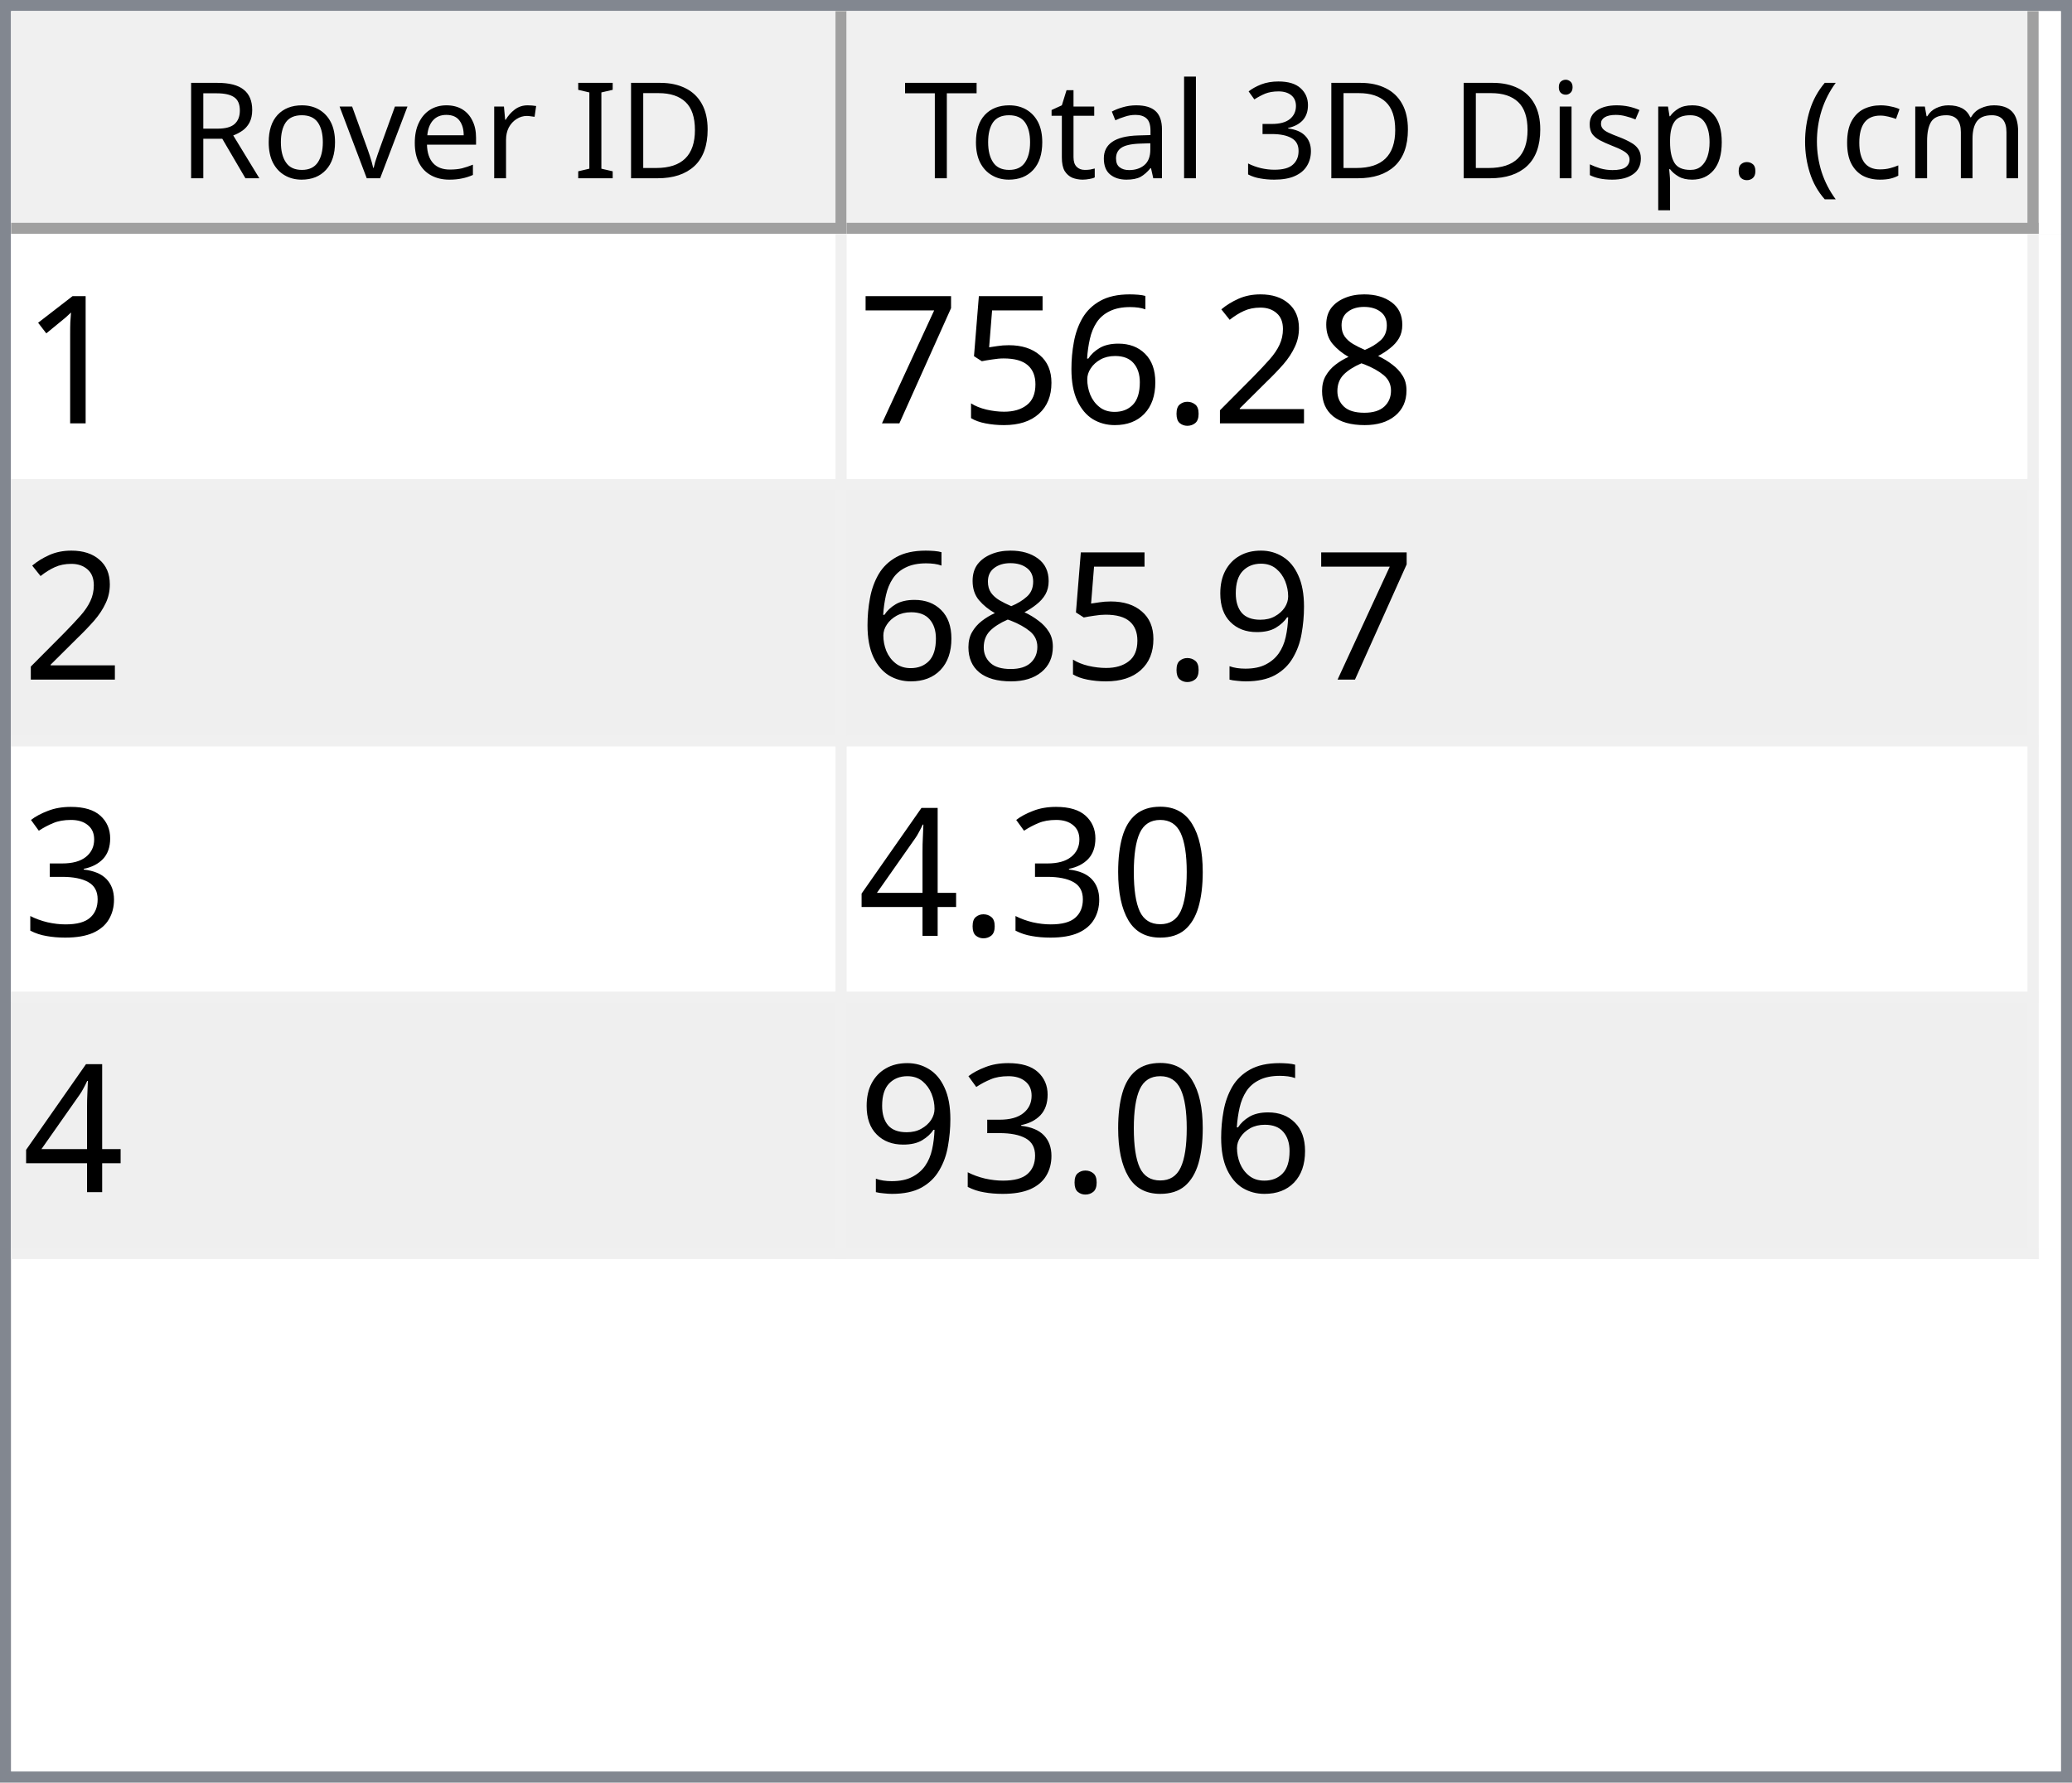
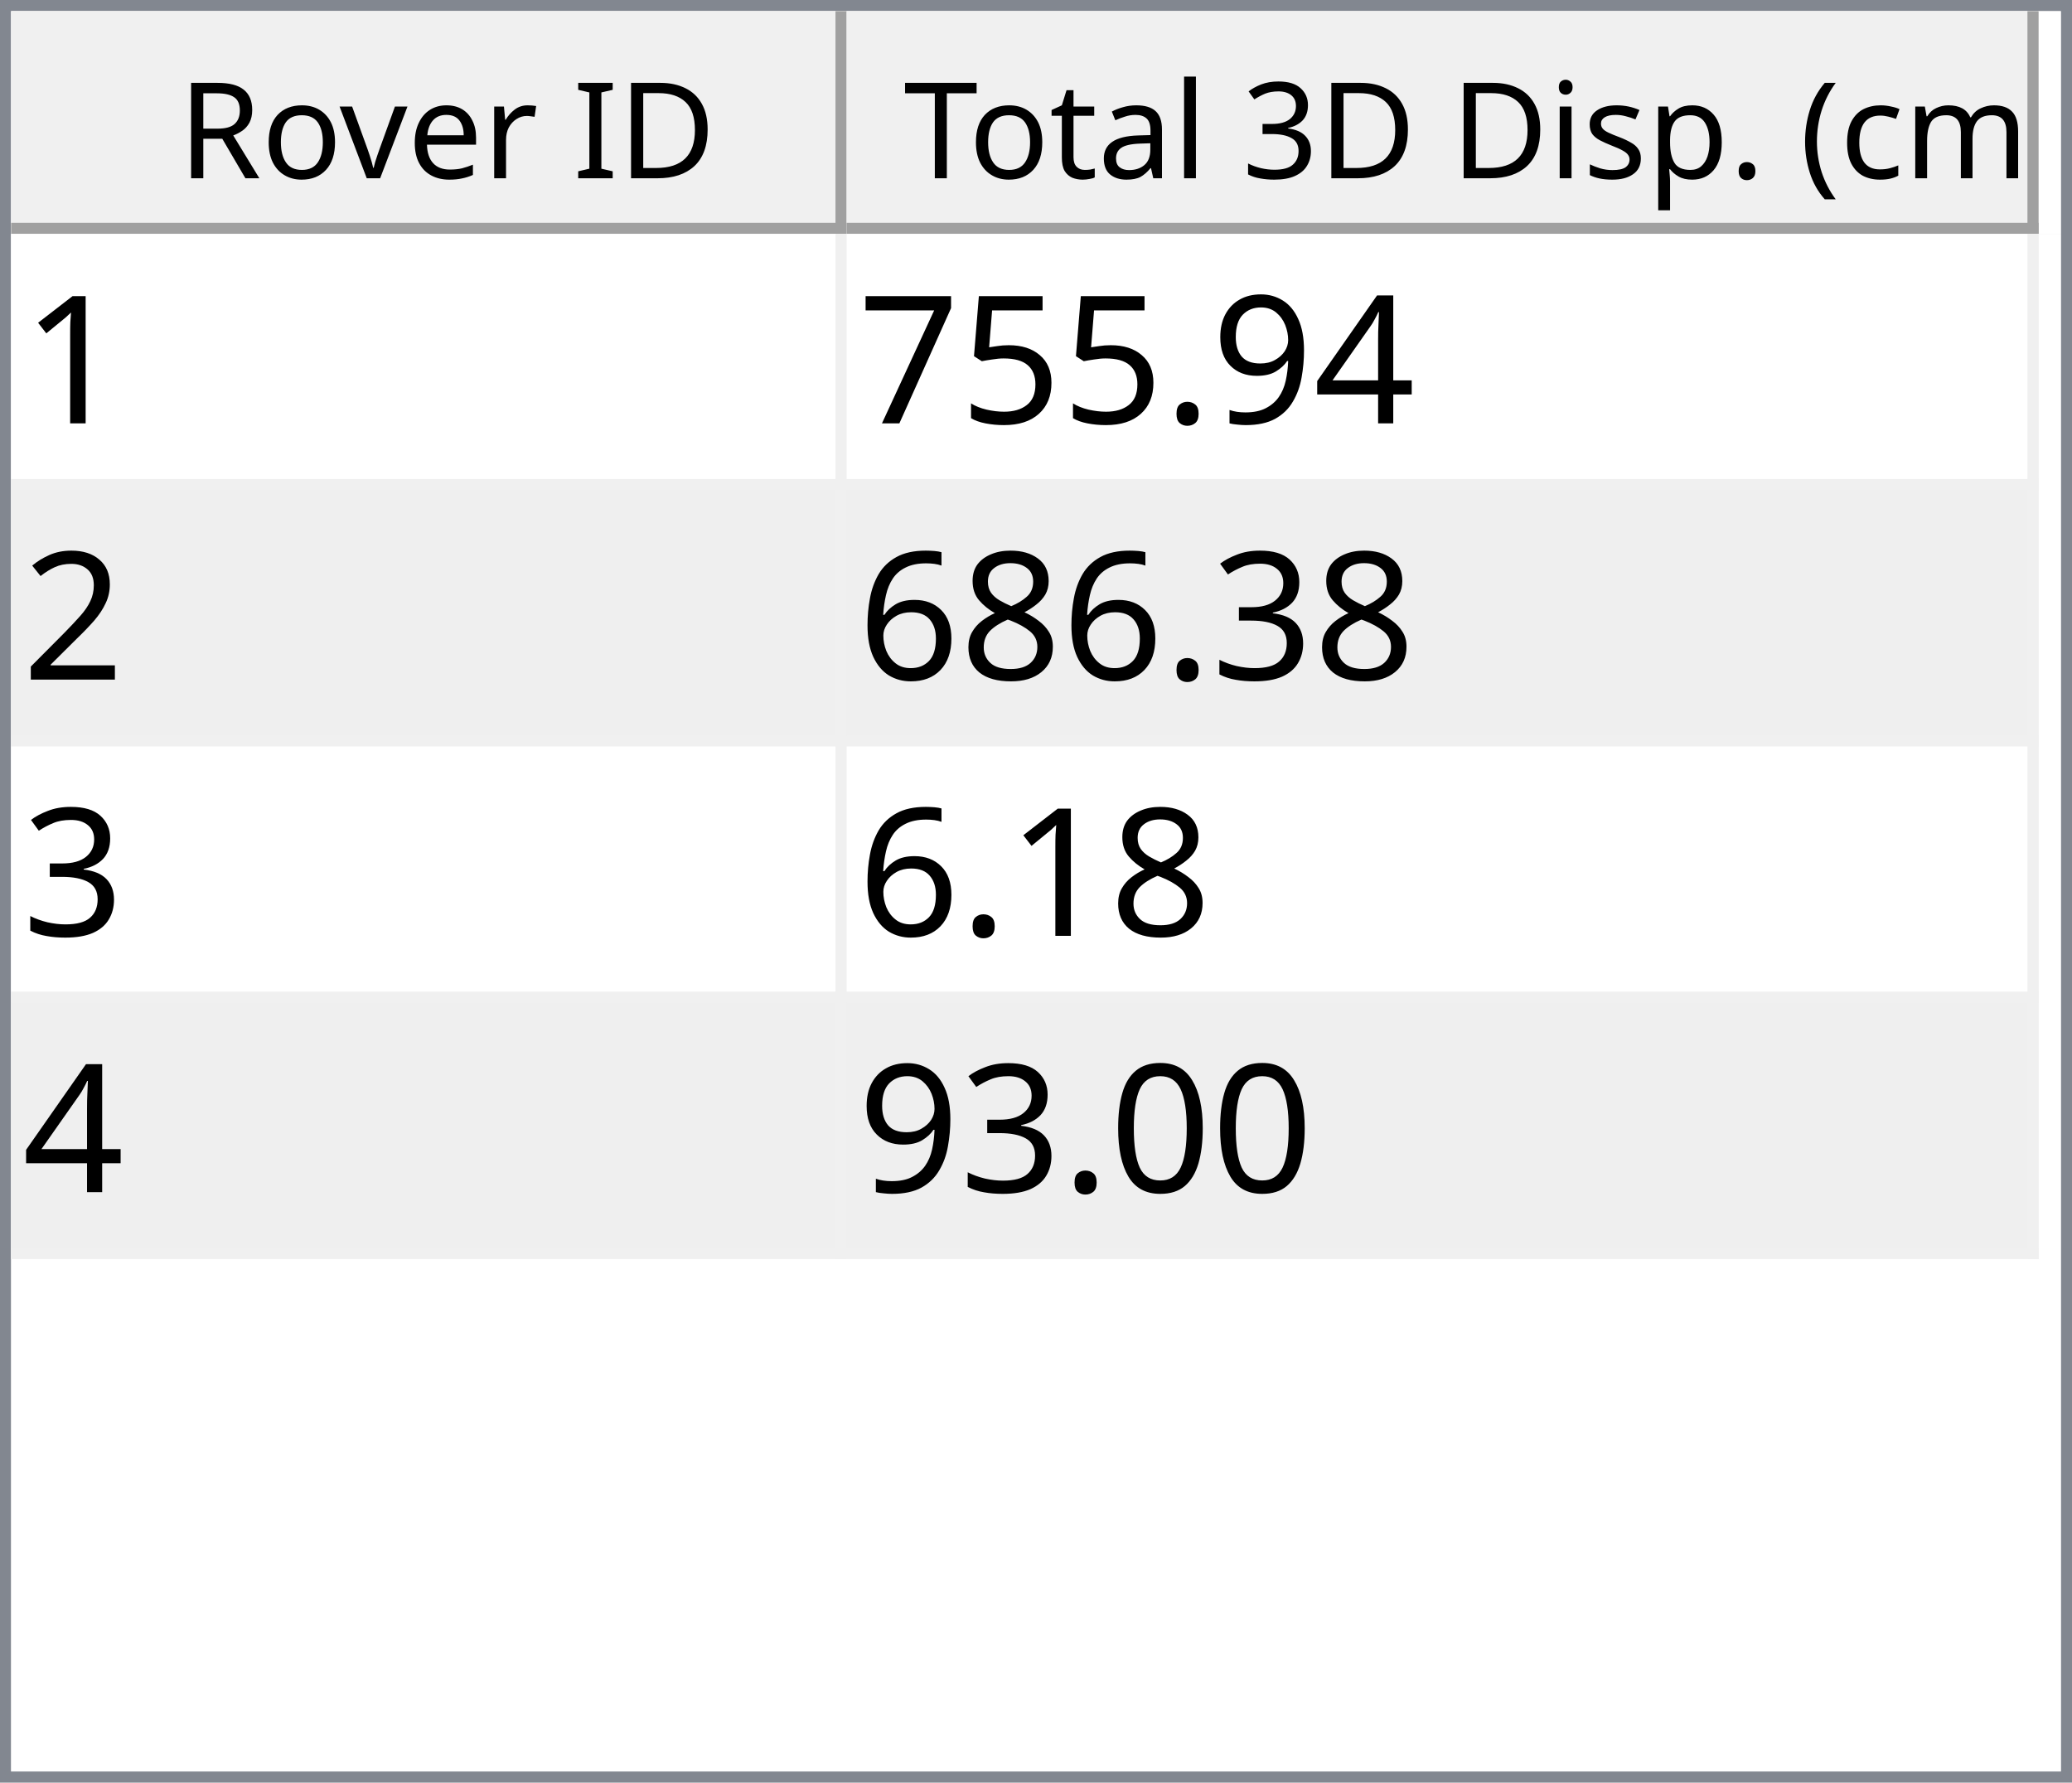
<svg xmlns="http://www.w3.org/2000/svg" style="fill-opacity:1; color-rendering:auto; color-interpolation:auto; text-rendering:auto; stroke:black; stroke-linecap:square; stroke-miterlimit:10; shape-rendering:auto; stroke-opacity:1; fill:black; stroke-dasharray:none; font-weight:normal; stroke-width:1; font-family:'Dialog'; font-style:normal; stroke-linejoin:miter; font-size:12px; stroke-dashoffset:0; image-rendering:auto;" width="186" height="160">
  <defs id="genericDefs" />
  <g>
    <defs id="defs1">
      <clipPath clipPathUnits="userSpaceOnUse" id="clipPath1">
        <path d="M0 0 L186 0 L186 160 L0 160 L0 0 Z" />
      </clipPath>
      <clipPath clipPathUnits="userSpaceOnUse" id="clipPath2">
        <path d="M0 0 L0 160 L186 160 L186 0 Z" />
      </clipPath>
      <clipPath clipPathUnits="userSpaceOnUse" id="clipPath3">
        <path d="M0 0 L0 20 L184 20 L184 0 Z" />
      </clipPath>
      <clipPath clipPathUnits="userSpaceOnUse" id="clipPath4">
        <path d="M0 0 L0 20 L75 20 L75 0 Z" />
      </clipPath>
      <clipPath clipPathUnits="userSpaceOnUse" id="clipPath5">
        <path d="M1 1 L1 19 L74 19 L74 1 Z" />
      </clipPath>
      <clipPath clipPathUnits="userSpaceOnUse" id="clipPath6">
        <path d="M0 0 L0 18 L73 18 L73 0 Z" />
      </clipPath>
      <clipPath clipPathUnits="userSpaceOnUse" id="clipPath7">
        <path d="M-0.5 -0.5 L-0.5 19.5 L74.5 19.5 L74.5 -0.5 Z" />
      </clipPath>
      <clipPath clipPathUnits="userSpaceOnUse" id="clipPath8">
        <path d="M0 0 L0 20 L107 20 L107 0 Z" />
      </clipPath>
      <clipPath clipPathUnits="userSpaceOnUse" id="clipPath9">
        <path d="M1 1 L1 19 L106 19 L106 1 Z" />
      </clipPath>
      <clipPath clipPathUnits="userSpaceOnUse" id="clipPath10">
        <path d="M0 0 L0 18 L105 18 L105 0 Z" />
      </clipPath>
      <clipPath clipPathUnits="userSpaceOnUse" id="clipPath11">
        <path d="M-0.5 -0.5 L-0.5 19.5 L106.5 19.5 L106.5 -0.5 Z" />
      </clipPath>
      <clipPath clipPathUnits="userSpaceOnUse" id="clipPath12">
        <path d="M0 0 L0 138 L184 138 L184 0 Z" />
      </clipPath>
      <clipPath clipPathUnits="userSpaceOnUse" id="clipPath13">
        <path d="M0 0 L0 92 L182 92 L182 0 Z" />
      </clipPath>
      <clipPath clipPathUnits="userSpaceOnUse" id="clipPath14">
        <path d="M-0.5 -0.5 L-0.5 91.5 L181.5 91.5 L181.5 -0.5 Z" />
      </clipPath>
      <clipPath clipPathUnits="userSpaceOnUse" id="clipPath15">
        <path d="M0 0 L0 22 L74 22 L74 0 Z" />
      </clipPath>
      <clipPath clipPathUnits="userSpaceOnUse" id="clipPath16">
        <path d="M0 0 L0 22 L106 22 L106 0 Z" />
      </clipPath>
      <font horiz-adv-x="64.551" id="font1">
        <font-face ascent="107.91" descent="25.098" units-per-em="100" style="font-style:normal; font-family:Segoe UI; font-weight:normal;" />
        <missing-glyph horiz-adv-x="64.551" d="M8.109 0 L8.109 68.266 L56.453 68.266 L56.453 0 L8.109 0 ZM15.328 7.234 L49.219 7.234 L49.219 61.031 L15.328 61.031 L15.328 7.234 Z" />
        <glyph unicode="D" horiz-adv-x="70.117" d="M9.188 0 L9.188 70.016 L28.516 70.016 Q65.531 70.016 65.531 35.891 Q65.531 19.672 55.25 9.836 Q44.969 0 27.734 0 L9.188 0 ZM17.391 62.594 L17.391 7.422 L27.828 7.422 Q41.609 7.422 49.273 14.797 Q56.938 22.172 56.938 35.688 Q56.938 62.594 28.328 62.594 L17.391 62.594 Z" />
        <glyph unicode="I" horiz-adv-x="26.611" d="M17.391 0 L9.188 0 L9.188 70.016 L17.391 70.016 L17.391 0 Z" />
        <glyph unicode=" " horiz-adv-x="27.393" d="" />
        <glyph unicode="r" horiz-adv-x="34.766" d="M34.188 41.891 Q32.078 43.5 28.125 43.5 Q23 43.5 19.555 38.672 Q16.109 33.844 16.109 25.484 L16.109 0 L8.109 0 L8.109 50 L16.109 50 L16.109 39.703 L16.312 39.703 Q18.016 44.969 21.531 47.922 Q25.047 50.875 29.391 50.875 Q32.516 50.875 34.188 50.203 L34.188 41.891 Z" />
        <glyph unicode="e" horiz-adv-x="52.295" d="M48.297 23 L12.984 23 Q13.188 14.656 17.484 10.109 Q21.781 5.562 29.297 5.562 Q37.75 5.562 44.828 11.141 L44.828 3.609 Q38.234 -1.172 27.391 -1.172 Q16.797 -1.172 10.742 5.641 Q4.688 12.453 4.688 24.812 Q4.688 36.469 11.305 43.82 Q17.922 51.172 27.734 51.172 Q37.547 51.172 42.922 44.828 Q48.297 38.484 48.297 27.203 L48.297 23 ZM40.094 29.781 Q40.047 36.719 36.75 40.578 Q33.453 44.438 27.594 44.438 Q21.922 44.438 17.969 40.383 Q14.016 36.328 13.094 29.781 L40.094 29.781 Z" />
        <glyph unicode="v" horiz-adv-x="47.9" d="M47.406 50 L27.484 0 L19.625 0 L0.688 50 L9.469 50 L22.172 13.672 Q23.578 9.672 23.922 6.688 L24.125 6.688 Q24.609 10.453 25.688 13.484 L38.969 50 L47.406 50 Z" />
        <glyph unicode="o" horiz-adv-x="58.594" d="M29 -1.172 Q17.922 -1.172 11.305 5.836 Q4.688 12.844 4.688 24.422 Q4.688 37.016 11.57 44.094 Q18.453 51.172 30.172 51.172 Q41.359 51.172 47.633 44.289 Q53.906 37.406 53.906 25.203 Q53.906 13.234 47.141 6.031 Q40.375 -1.172 29 -1.172 ZM29.594 44.438 Q21.875 44.438 17.383 39.188 Q12.891 33.938 12.891 24.703 Q12.891 15.828 17.43 10.695 Q21.969 5.562 29.594 5.562 Q37.359 5.562 41.531 10.594 Q45.703 15.625 45.703 24.906 Q45.703 34.281 41.531 39.359 Q37.359 44.438 29.594 44.438 Z" />
        <glyph unicode="R" horiz-adv-x="59.814" d="M59.375 0 L49.609 0 L37.891 19.625 Q36.281 22.359 34.766 24.289 Q33.25 26.219 31.664 27.438 Q30.078 28.656 28.25 29.219 Q26.422 29.781 24.125 29.781 L17.391 29.781 L17.391 0 L9.188 0 L9.188 70.016 L30.078 70.016 Q34.672 70.016 38.555 68.867 Q42.438 67.719 45.289 65.375 Q48.141 63.031 49.758 59.547 Q51.375 56.062 51.375 51.375 Q51.375 47.703 50.273 44.656 Q49.172 41.609 47.148 39.211 Q45.125 36.812 42.266 35.133 Q39.406 33.453 35.844 32.516 L35.844 32.328 Q37.594 31.547 38.891 30.547 Q40.188 29.547 41.359 28.18 Q42.531 26.812 43.68 25.078 Q44.828 23.344 46.234 21.047 L59.375 0 ZM17.391 62.594 L17.391 37.203 L28.516 37.203 Q31.594 37.203 34.203 38.133 Q36.812 39.062 38.719 40.797 Q40.625 42.531 41.703 45.047 Q42.781 47.562 42.781 50.688 Q42.781 56.297 39.141 59.445 Q35.5 62.594 28.609 62.594 L17.391 62.594 Z" />
        <glyph unicode=")" horiz-adv-x="30.176" d="M8.297 -15.922 L1.172 -15.922 Q16.406 2.344 16.406 26.812 Q16.406 51.469 1.078 70.016 L8.297 70.016 Q23.531 52.156 23.531 26.703 Q23.531 1.375 8.297 -15.922 Z" />
        <glyph unicode="m" horiz-adv-x="86.133" d="M79.109 0 L71.094 0 L71.094 28.719 Q71.094 37.016 68.531 40.727 Q65.969 44.438 59.906 44.438 Q54.781 44.438 51.195 39.75 Q47.609 35.062 47.609 28.516 L47.609 0 L39.594 0 L39.594 29.688 Q39.594 44.438 28.219 44.438 Q22.953 44.438 19.531 40.016 Q16.109 35.594 16.109 28.516 L16.109 0 L8.109 0 L8.109 50 L16.109 50 L16.109 42.094 L16.312 42.094 Q21.625 51.172 31.844 51.172 Q36.969 51.172 40.773 48.312 Q44.578 45.453 46 40.828 Q51.562 51.172 62.594 51.172 Q79.109 51.172 79.109 30.812 L79.109 0 Z" />
        <glyph unicode="c" horiz-adv-x="46.191" d="M42.188 2.297 Q36.422 -1.172 28.516 -1.172 Q17.828 -1.172 11.258 5.789 Q4.688 12.75 4.688 23.828 Q4.688 36.188 11.766 43.68 Q18.844 51.172 30.672 51.172 Q37.25 51.172 42.281 48.734 L42.281 40.531 Q36.719 44.438 30.375 44.438 Q22.703 44.438 17.797 38.945 Q12.891 33.453 12.891 24.516 Q12.891 15.719 17.508 10.641 Q22.125 5.562 29.891 5.562 Q36.422 5.562 42.188 9.906 L42.188 2.297 Z" />
        <glyph unicode="(" horiz-adv-x="30.176" d="M29.109 -15.922 L21.969 -15.922 Q6.844 1.375 6.844 26.703 Q6.844 52.156 21.969 70.016 L29.203 70.016 Q13.875 51.469 13.875 26.812 Q13.875 2.344 29.109 -15.922 Z" />
        <glyph unicode="." horiz-adv-x="21.68" d="M10.891 -1.078 Q8.641 -1.078 7.055 0.539 Q5.469 2.156 5.469 4.391 Q5.469 6.641 7.055 8.273 Q8.641 9.906 10.891 9.906 Q13.188 9.906 14.797 8.273 Q16.406 6.641 16.406 4.391 Q16.406 2.156 14.797 0.539 Q13.188 -1.078 10.891 -1.078 Z" />
        <glyph unicode="p" horiz-adv-x="58.789" d="M16.312 7.234 L16.109 7.234 L16.109 -23 L8.109 -23 L8.109 50 L16.109 50 L16.109 41.219 L16.312 41.219 Q22.219 51.172 33.594 51.172 Q43.266 51.172 48.688 44.461 Q54.109 37.75 54.109 26.469 Q54.109 13.922 48 6.375 Q41.891 -1.172 31.297 -1.172 Q21.578 -1.172 16.312 7.234 ZM16.109 27.391 L16.109 20.406 Q16.109 14.203 20.141 9.883 Q24.172 5.562 30.375 5.562 Q37.641 5.562 41.773 11.133 Q45.906 16.703 45.906 26.609 Q45.906 34.969 42.047 39.703 Q38.188 44.438 31.594 44.438 Q24.609 44.438 20.359 39.578 Q16.109 34.719 16.109 27.391 Z" />
        <glyph unicode="s" horiz-adv-x="42.432" d="M5.078 1.812 L5.078 10.406 Q11.625 5.562 19.484 5.562 Q30.031 5.562 30.031 12.594 Q30.031 14.594 29.125 15.992 Q28.219 17.391 26.68 18.461 Q25.141 19.531 23.07 20.383 Q21 21.234 18.609 22.172 Q15.281 23.484 12.766 24.828 Q10.25 26.172 8.57 27.859 Q6.891 29.547 6.031 31.695 Q5.172 33.844 5.172 36.719 Q5.172 40.234 6.789 42.945 Q8.406 45.656 11.086 47.484 Q13.766 49.312 17.211 50.242 Q20.656 51.172 24.312 51.172 Q30.812 51.172 35.938 48.922 L35.938 40.828 Q30.422 44.438 23.25 44.438 Q21 44.438 19.195 43.922 Q17.391 43.406 16.094 42.477 Q14.797 41.547 14.086 40.258 Q13.375 38.969 13.375 37.406 Q13.375 35.453 14.086 34.133 Q14.797 32.812 16.164 31.789 Q17.531 30.766 19.484 29.938 Q21.438 29.109 23.922 28.125 Q27.25 26.859 29.883 25.516 Q32.516 24.172 34.375 22.484 Q36.234 20.797 37.234 18.602 Q38.234 16.406 38.234 13.375 Q38.234 9.672 36.602 6.938 Q34.969 4.203 32.234 2.398 Q29.5 0.594 25.93 -0.289 Q22.359 -1.172 18.453 -1.172 Q10.75 -1.172 5.078 1.812 Z" />
        <glyph unicode="i" horiz-adv-x="24.219" d="M12.203 62.703 Q10.062 62.703 8.547 64.164 Q7.031 65.625 7.031 67.875 Q7.031 70.125 8.547 71.609 Q10.062 73.094 12.203 73.094 Q14.406 73.094 15.945 71.609 Q17.484 70.125 17.484 67.875 Q17.484 65.719 15.945 64.211 Q14.406 62.703 12.203 62.703 ZM16.109 0 L8.109 0 L8.109 50 L16.109 50 L16.109 0 Z" />
        <glyph unicode="3" horiz-adv-x="53.906" d="M46.531 19.828 Q46.531 15.094 44.75 11.211 Q42.969 7.328 39.719 4.57 Q36.469 1.812 31.93 0.297 Q27.391 -1.219 21.922 -1.219 Q11.922 -1.219 6 2.594 L6 11.188 Q13.094 5.609 22.219 5.609 Q25.875 5.609 28.828 6.539 Q31.781 7.469 33.906 9.227 Q36.031 10.984 37.18 13.477 Q38.328 15.969 38.328 19.094 Q38.328 32.812 18.797 32.812 L12.984 32.812 L12.984 39.594 L18.5 39.594 Q35.797 39.594 35.797 52.484 Q35.797 64.406 22.609 64.406 Q15.188 64.406 8.688 59.422 L8.688 67.188 Q15.375 71.188 24.609 71.188 Q29 71.188 32.57 69.969 Q36.141 68.75 38.68 66.555 Q41.219 64.359 42.609 61.281 Q44 58.203 44 54.5 Q44 40.672 30.031 36.719 L30.031 36.531 Q33.594 36.141 36.625 34.797 Q39.656 33.453 41.852 31.305 Q44.047 29.156 45.289 26.25 Q46.531 23.344 46.531 19.828 Z" />
        <glyph unicode="l" horiz-adv-x="24.219" d="M16.109 0 L8.109 0 L8.109 74.031 L16.109 74.031 L16.109 0 Z" />
        <glyph unicode="a" horiz-adv-x="50.879" d="M43.891 0 L35.891 0 L35.891 7.812 L35.688 7.812 Q30.469 -1.172 20.312 -1.172 Q12.844 -1.172 8.617 2.781 Q4.391 6.734 4.391 13.281 Q4.391 27.297 20.906 29.594 L35.891 31.688 Q35.891 44.438 25.594 44.438 Q16.547 44.438 9.281 38.281 L9.281 46.484 Q16.656 51.172 26.266 51.172 Q43.891 51.172 43.891 32.516 L43.891 0 ZM35.891 25.297 L23.828 23.641 Q18.266 22.859 15.43 20.875 Q12.594 18.891 12.594 13.875 Q12.594 10.203 15.211 7.883 Q17.828 5.562 22.172 5.562 Q28.125 5.562 32.008 9.742 Q35.891 13.922 35.891 20.312 L35.891 25.297 Z" />
        <glyph unicode="t" horiz-adv-x="33.887" d="M31.297 0.484 Q28.469 -1.078 23.828 -1.078 Q10.688 -1.078 10.688 13.578 L10.688 43.172 L2.094 43.172 L2.094 50 L10.688 50 L10.688 62.203 L18.703 64.797 L18.703 50 L31.297 50 L31.297 43.172 L18.703 43.172 L18.703 14.984 Q18.703 9.969 20.414 7.82 Q22.125 5.672 26.078 5.672 Q29.109 5.672 31.297 7.328 L31.297 0.484 Z" />
        <glyph unicode="T" horiz-adv-x="52.393" d="M50.594 62.594 L30.375 62.594 L30.375 0 L22.172 0 L22.172 62.594 L2 62.594 L2 70.016 L50.594 70.016 L50.594 62.594 Z" />
      </font>
      <font horiz-adv-x="75.0" id="font2">
        <font-face ascent="100.537" descent="21.973" units-per-em="100" style="font-style:normal; font-family:sans-serif; font-weight:normal;" />
        <missing-glyph horiz-adv-x="75.0" d="M12.5 0 L12.5 62.5 L62.5 62.5 L62.5 0 L12.5 0 ZM14.062 1.562 L60.938 1.562 L60.938 60.938 L14.062 60.938 L14.062 1.562 Z" />
        <glyph unicode="1" horiz-adv-x="55.615" d="M37.25 0 L28.469 0 L28.469 56 Q25.297 52.984 20.141 49.953 Q14.984 46.922 10.891 45.406 L10.891 53.906 Q18.266 57.375 23.781 62.305 Q29.297 67.234 31.594 71.875 L37.25 71.875 L37.25 0 Z" />
-         <glyph unicode="8" horiz-adv-x="55.615" d="M17.672 38.812 Q12.203 40.828 9.57 44.539 Q6.938 48.25 6.938 53.422 Q6.938 61.234 12.555 66.555 Q18.172 71.875 27.484 71.875 Q36.859 71.875 42.578 66.43 Q48.297 60.984 48.297 53.172 Q48.297 48.188 45.68 44.508 Q43.062 40.828 37.75 38.812 Q44.344 36.672 47.781 31.883 Q51.219 27.094 51.219 20.453 Q51.219 11.281 44.727 5.031 Q38.234 -1.219 27.641 -1.219 Q17.047 -1.219 10.547 5.055 Q4.047 11.328 4.047 20.703 Q4.047 27.688 7.594 32.398 Q11.141 37.109 17.672 38.812 ZM15.922 53.719 Q15.922 48.641 19.195 45.414 Q22.469 42.188 27.688 42.188 Q32.766 42.188 36.016 45.383 Q39.266 48.578 39.266 53.219 Q39.266 58.062 35.914 61.359 Q32.562 64.656 27.594 64.656 Q22.562 64.656 19.242 61.43 Q15.922 58.203 15.922 53.719 ZM13.094 20.656 Q13.094 16.891 14.875 13.375 Q16.656 9.859 20.172 7.93 Q23.688 6 27.734 6 Q34.031 6 38.133 10.055 Q42.234 14.109 42.234 20.359 Q42.234 26.703 38.016 30.859 Q33.797 35.016 27.438 35.016 Q21.234 35.016 17.164 30.914 Q13.094 26.812 13.094 20.656 Z" />
-         <glyph unicode="2" horiz-adv-x="55.615" d="M50.344 8.453 L50.344 0 L3.031 0 Q2.938 3.172 4.047 6.109 Q5.859 10.938 9.836 15.625 Q13.812 20.312 21.344 26.469 Q33.016 36.031 37.117 41.625 Q41.219 47.219 41.219 52.203 Q41.219 57.422 37.477 61.008 Q33.734 64.594 27.734 64.594 Q21.391 64.594 17.578 60.789 Q13.766 56.984 13.719 50.25 L4.688 51.172 Q5.609 61.281 11.664 66.578 Q17.719 71.875 27.938 71.875 Q38.234 71.875 44.242 66.164 Q50.25 60.453 50.25 52 Q50.25 47.703 48.492 43.555 Q46.734 39.406 42.656 34.812 Q38.578 30.219 29.109 22.219 Q21.188 15.578 18.945 13.211 Q16.703 10.844 15.234 8.453 L50.344 8.453 Z" />
+         <glyph unicode="4" horiz-adv-x="55.615" d="M32.328 0 L32.328 17.141 L1.266 17.141 L1.266 25.203 L33.938 71.578 L41.109 71.578 L41.109 25.203 L50.781 25.203 L50.781 17.141 L41.109 17.141 L41.109 0 L32.328 0 ZM32.328 25.203 L32.328 57.469 L9.906 25.203 L32.328 25.203 Z" />
+         <glyph unicode="9" horiz-adv-x="55.615" d="M5.469 16.547 L13.922 17.328 Q14.984 11.375 18.016 8.688 Q21.047 6 25.781 6 Q29.828 6 32.883 7.859 Q35.938 9.719 37.891 12.82 Q39.844 15.922 41.164 21.195 Q42.484 26.469 42.484 31.938 Q42.484 32.516 42.438 33.688 Q39.797 29.5 35.234 26.883 Q30.672 24.266 25.344 24.266 Q16.453 24.266 10.305 30.711 Q4.156 37.156 4.156 47.703 Q4.156 58.594 10.578 65.234 Q17 71.875 26.656 71.875 Q33.641 71.875 39.43 68.117 Q45.219 64.359 48.219 57.398 Q51.219 50.438 51.219 37.25 Q51.219 23.531 48.242 15.406 Q45.266 7.281 39.383 3.031 Q33.5 -1.219 25.594 -1.219 Q17.188 -1.219 11.867 3.445 Q6.547 8.109 5.469 16.547 ZM41.453 48.141 Q41.453 55.719 37.43 60.156 Q33.406 64.594 27.734 64.594 Q21.875 64.594 17.531 59.812 Q13.188 55.031 13.188 47.406 Q13.188 40.578 17.312 36.305 Q21.438 32.031 27.484 32.031 Q33.594 32.031 37.523 36.305 Q41.453 40.578 41.453 48.141 Z" />
        <glyph unicode="." horiz-adv-x="27.783" d="M9.078 0 L9.078 10.016 L19.094 10.016 L19.094 0 L9.078 0 Z" />
-         <glyph unicode="6" horiz-adv-x="55.615" d="M49.75 54.047 L41.016 53.375 Q39.844 58.547 37.703 60.891 Q34.125 64.656 28.906 64.656 Q24.703 64.656 21.531 62.312 Q17.391 59.281 14.992 53.469 Q12.594 47.656 12.5 36.922 Q15.672 41.75 20.266 44.094 Q24.859 46.438 29.891 46.438 Q38.672 46.438 44.852 39.969 Q51.031 33.5 51.031 23.25 Q51.031 16.5 48.125 10.719 Q45.219 4.938 40.141 1.859 Q35.062 -1.219 28.609 -1.219 Q17.625 -1.219 10.695 6.859 Q3.766 14.938 3.766 33.5 Q3.766 54.25 11.422 63.672 Q18.109 71.875 29.438 71.875 Q37.891 71.875 43.289 67.141 Q48.688 62.406 49.75 54.047 ZM13.875 23.188 Q13.875 18.656 15.797 14.508 Q17.719 10.359 21.188 8.18 Q24.656 6 28.469 6 Q34.031 6 38.039 10.492 Q42.047 14.984 42.047 22.703 Q42.047 30.125 38.086 34.398 Q34.125 38.672 28.125 38.672 Q22.172 38.672 18.023 34.398 Q13.875 30.125 13.875 23.188 Z" />
        <glyph unicode="5" horiz-adv-x="55.615" d="M4.156 18.75 L13.375 19.531 Q14.406 12.797 18.141 9.398 Q21.875 6 27.156 6 Q33.5 6 37.891 10.789 Q42.281 15.578 42.281 23.484 Q42.281 31 38.062 35.352 Q33.844 39.703 27 39.703 Q22.75 39.703 19.336 37.773 Q15.922 35.844 13.969 32.766 L5.719 33.844 L12.641 70.609 L48.25 70.609 L48.25 62.203 L19.672 62.203 L15.828 42.969 Q22.266 47.469 29.344 47.469 Q38.719 47.469 45.164 40.969 Q51.609 34.469 51.609 24.266 Q51.609 14.547 45.953 7.469 Q39.062 -1.219 27.156 -1.219 Q17.391 -1.219 11.211 4.25 Q5.031 9.719 4.156 18.75 Z" />
        <glyph unicode="7" horiz-adv-x="55.615" d="M4.734 62.203 L4.734 70.656 L51.078 70.656 L51.078 63.812 Q44.234 56.547 37.523 44.484 Q30.812 32.422 27.156 19.672 Q24.516 10.688 23.781 0 L14.75 0 Q14.891 8.453 18.062 20.414 Q21.234 32.375 27.172 43.484 Q33.109 54.594 39.797 62.203 L4.734 62.203 Z" />
-         <glyph unicode="9" horiz-adv-x="55.615" d="M5.469 16.547 L13.922 17.328 Q14.984 11.375 18.016 8.688 Q21.047 6 25.781 6 Q29.828 6 32.883 7.859 Q35.938 9.719 37.891 12.82 Q39.844 15.922 41.164 21.195 Q42.484 26.469 42.484 31.938 Q42.484 32.516 42.438 33.688 Q39.797 29.5 35.234 26.883 Q30.672 24.266 25.344 24.266 Q16.453 24.266 10.305 30.711 Q4.156 37.156 4.156 47.703 Q4.156 58.594 10.578 65.234 Q17 71.875 26.656 71.875 Q33.641 71.875 39.43 68.117 Q45.219 64.359 48.219 57.398 Q51.219 50.438 51.219 37.25 Q51.219 23.531 48.242 15.406 Q45.266 7.281 39.383 3.031 Q33.5 -1.219 25.594 -1.219 Q17.188 -1.219 11.867 3.445 Q6.547 8.109 5.469 16.547 ZM41.453 48.141 Q41.453 55.719 37.43 60.156 Q33.406 64.594 27.734 64.594 Q21.875 64.594 17.531 59.812 Q13.188 55.031 13.188 47.406 Q13.188 40.578 17.312 36.305 Q21.438 32.031 27.484 32.031 Q33.594 32.031 37.523 36.305 Q41.453 40.578 41.453 48.141 Z" />
+         <glyph unicode="2" horiz-adv-x="55.615" d="M50.344 8.453 L50.344 0 L3.031 0 Q2.938 3.172 4.047 6.109 Q5.859 10.938 9.836 15.625 Q13.812 20.312 21.344 26.469 Q33.016 36.031 37.117 41.625 Q41.219 47.219 41.219 52.203 Q41.219 57.422 37.477 61.008 Q33.734 64.594 27.734 64.594 Q21.391 64.594 17.578 60.789 Q13.766 56.984 13.719 50.25 L4.688 51.172 Q5.609 61.281 11.664 66.578 Q17.719 71.875 27.938 71.875 Q38.234 71.875 44.242 66.164 Q50.25 60.453 50.25 52 Q50.25 47.703 48.492 43.555 Q46.734 39.406 42.656 34.812 Q38.578 30.219 29.109 22.219 Q21.188 15.578 18.945 13.211 Q16.703 10.844 15.234 8.453 L50.344 8.453 Z" />
        <glyph unicode="3" horiz-adv-x="55.615" d="M4.203 18.891 L12.984 20.062 Q14.5 12.594 18.141 9.297 Q21.781 6 27 6 Q33.203 6 37.477 10.297 Q41.75 14.594 41.75 20.953 Q41.75 27 37.797 30.93 Q33.844 34.859 27.734 34.859 Q25.25 34.859 21.531 33.891 L22.516 41.609 Q23.391 41.5 23.922 41.5 Q29.547 41.5 34.039 44.43 Q38.531 47.359 38.531 53.469 Q38.531 58.297 35.258 61.477 Q31.984 64.656 26.812 64.656 Q21.688 64.656 18.266 61.43 Q14.844 58.203 13.875 51.766 L5.078 53.328 Q6.688 62.156 12.398 67.016 Q18.109 71.875 26.609 71.875 Q32.469 71.875 37.398 69.359 Q42.328 66.844 44.945 62.5 Q47.562 58.156 47.562 53.266 Q47.562 48.641 45.07 44.828 Q42.578 41.016 37.703 38.766 Q44.047 37.312 47.562 32.695 Q51.078 28.078 51.078 21.141 Q51.078 11.766 44.242 5.25 Q37.406 -1.266 26.953 -1.266 Q17.531 -1.266 11.305 4.352 Q5.078 9.969 4.203 18.891 Z" />
+         <glyph unicode="8" horiz-adv-x="55.615" d="M17.672 38.812 Q12.203 40.828 9.57 44.539 Q6.938 48.25 6.938 53.422 Q6.938 61.234 12.555 66.555 Q18.172 71.875 27.484 71.875 Q36.859 71.875 42.578 66.43 Q48.297 60.984 48.297 53.172 Q48.297 48.188 45.68 44.508 Q43.062 40.828 37.75 38.812 Q44.344 36.672 47.781 31.883 Q51.219 27.094 51.219 20.453 Q51.219 11.281 44.727 5.031 Q38.234 -1.219 27.641 -1.219 Q17.047 -1.219 10.547 5.055 Q4.047 11.328 4.047 20.703 Q4.047 27.688 7.594 32.398 Q11.141 37.109 17.672 38.812 ZM15.922 53.719 Q15.922 48.641 19.195 45.414 Q22.469 42.188 27.688 42.188 Q32.766 42.188 36.016 45.383 Q39.266 48.578 39.266 53.219 Q39.266 58.062 35.914 61.359 Q32.562 64.656 27.594 64.656 Q22.562 64.656 19.242 61.43 Q15.922 58.203 15.922 53.719 ZM13.094 20.656 Q13.094 16.891 14.875 13.375 Q16.656 9.859 20.172 7.93 Q23.688 6 27.734 6 Q34.031 6 38.133 10.055 Q42.234 14.109 42.234 20.359 Q42.234 26.703 38.016 30.859 Q33.797 35.016 27.438 35.016 Q21.234 35.016 17.164 30.914 Q13.094 26.812 13.094 20.656 Z" />
+         <glyph unicode="6" horiz-adv-x="55.615" d="M49.75 54.047 L41.016 53.375 Q39.844 58.547 37.703 60.891 Q34.125 64.656 28.906 64.656 Q24.703 64.656 21.531 62.312 Q17.391 59.281 14.992 53.469 Q12.594 47.656 12.5 36.922 Q15.672 41.75 20.266 44.094 Q24.859 46.438 29.891 46.438 Q38.672 46.438 44.852 39.969 Q51.031 33.5 51.031 23.25 Q51.031 16.5 48.125 10.719 Q45.219 4.938 40.141 1.859 Q35.062 -1.219 28.609 -1.219 Q17.625 -1.219 10.695 6.859 Q3.766 14.938 3.766 33.5 Q3.766 54.25 11.422 63.672 Q18.109 71.875 29.438 71.875 Q37.891 71.875 43.289 67.141 Q48.688 62.406 49.75 54.047 ZM13.875 23.188 Q13.875 18.656 15.797 14.508 Q17.719 10.359 21.188 8.18 Q24.656 6 28.469 6 Q34.031 6 38.039 10.492 Q42.047 14.984 42.047 22.703 Q42.047 30.125 38.086 34.398 Q34.125 38.672 28.125 38.672 Q22.172 38.672 18.023 34.398 Q13.875 30.125 13.875 23.188 Z" />
        <glyph unicode="0" horiz-adv-x="55.615" d="M4.156 35.297 Q4.156 48 6.766 55.742 Q9.375 63.484 14.523 67.68 Q19.672 71.875 27.484 71.875 Q33.25 71.875 37.594 69.555 Q41.938 67.234 44.773 62.867 Q47.609 58.5 49.219 52.227 Q50.828 45.953 50.828 35.297 Q50.828 22.703 48.242 14.969 Q45.656 7.234 40.508 3.008 Q35.359 -1.219 27.484 -1.219 Q17.141 -1.219 11.234 6.203 Q4.156 15.141 4.156 35.297 ZM13.188 35.297 Q13.188 17.672 17.312 11.836 Q21.438 6 27.484 6 Q33.547 6 37.672 11.859 Q41.797 17.719 41.797 35.297 Q41.797 52.984 37.672 58.789 Q33.547 64.594 27.391 64.594 Q21.344 64.594 17.719 59.469 Q13.188 52.938 13.188 35.297 Z" />
-         <glyph unicode="4" horiz-adv-x="55.615" d="M32.328 0 L32.328 17.141 L1.266 17.141 L1.266 25.203 L33.938 71.578 L41.109 71.578 L41.109 25.203 L50.781 25.203 L50.781 17.141 L41.109 17.141 L41.109 0 L32.328 0 ZM32.328 25.203 L32.328 57.469 L9.906 25.203 L32.328 25.203 Z" />
      </font>
    </defs>
    <g style="fill:white; stroke:white;">
      <rect x="0" y="0" width="186" style="clip-path:url(#clipPath1); stroke:none;" height="160" />
    </g>
    <g style="fill:white; text-rendering:optimizeSpeed; color-rendering:optimizeSpeed; image-rendering:optimizeSpeed; shape-rendering:crispEdges; stroke:white; color-interpolation:sRGB;">
      <rect x="0" width="186" height="160" y="0" style="stroke:none;" />
      <path style="stroke:none;" d="M0 160 L186 160 L186 0 L0 0 Z" />
    </g>
    <g style="fill:rgb(240,240,240); font-family:'Segoe UI'; stroke:rgb(240,240,240);">
      <rect x="0" y="0" width="186" style="clip-path:url(#clipPath2); stroke:none;" height="160" />
    </g>
    <g style="fill:rgb(130,135,144); font-family:'Segoe UI'; stroke:rgb(130,135,144);">
      <path d="M0 0 L186 0 L186 160 L0 160 L0 0 ZM1 1 L185 1 L185 159 L1 159 L1 1 Z" style="fill-rule:evenodd; clip-path:url(#clipPath2); stroke:none;" />
    </g>
    <g style="fill:white; font-family:'Segoe UI'; stroke:white;" transform="translate(1,1)">
      <rect x="0" y="0" width="184" style="clip-path:url(#clipPath3); stroke:none;" height="20" />
    </g>
    <g style="fill:rgb(240,240,240); font-family:'Segoe UI'; stroke:rgb(240,240,240);" transform="translate(1,1)">
      <rect x="0" y="0" width="75" style="clip-path:url(#clipPath4); stroke:none;" height="20" />
    </g>
    <g style="font-family:'Segoe UI';" transform="translate(2,2)">
      <text x="14" xml:space="preserve" y="14" style="clip-path:url(#clipPath6); stroke:none;">Rover ID</text>
    </g>
    <g style="fill:rgb(160,160,160); font-family:'Segoe UI'; stroke:rgb(160,160,160); stroke-linejoin:bevel;" transform="translate(1.5,1.5)">
      <line x1="74" x2="74" y1="0" style="fill:none; clip-path:url(#clipPath7);" y2="19" />
    </g>
    <g style="fill:rgb(160,160,160); font-family:'Segoe UI'; stroke:rgb(160,160,160); stroke-linejoin:bevel;" transform="matrix(1,0,0,1,1,1) translate(0.5,0.5)">
      <line x1="0" x2="74" y1="19" style="fill:none; clip-path:url(#clipPath7);" y2="19" />
    </g>
    <g style="fill:rgb(240,240,240); font-family:'Segoe UI'; stroke:rgb(240,240,240);" transform="translate(76,1)">
      <rect x="0" y="0" width="107" style="clip-path:url(#clipPath8); stroke:none;" height="20" />
    </g>
    <g style="font-family:'Segoe UI';" transform="translate(77,2)">
      <text x="1" xml:space="preserve" y="14" style="clip-path:url(#clipPath10); stroke:none;"> Total 3D Disp. (cm)</text>
    </g>
    <g style="fill:rgb(160,160,160); font-family:'Segoe UI'; stroke:rgb(160,160,160); stroke-linejoin:bevel;" transform="translate(76.5,1.5)">
      <line x1="106" x2="106" y1="0" style="fill:none; clip-path:url(#clipPath11);" y2="19" />
    </g>
    <g style="fill:rgb(160,160,160); font-family:'Segoe UI'; stroke:rgb(160,160,160); stroke-linejoin:bevel;" transform="matrix(1,0,0,1,76,1) translate(0.5,0.5)">
      <line x1="0" x2="106" y1="19" style="fill:none; clip-path:url(#clipPath11);" y2="19" />
    </g>
    <g style="fill:white; font-family:'Segoe UI'; stroke:white;" transform="translate(1,21)">
      <rect x="0" y="0" width="184" style="clip-path:url(#clipPath12); stroke:none;" height="138" />
    </g>
    <g style="fill:rgb(240,240,240); font-size:16px; font-family:sans-serif; stroke:rgb(240,240,240);" transform="translate(1,21)">
      <rect x="0" y="0" width="182" style="clip-path:url(#clipPath13); stroke:none;" height="92" />
      <line transform="translate(0.5,0.5)" x1="0" x2="181" y1="22" style="clip-path:url(#clipPath14); fill:none; stroke-linejoin:bevel;" y2="22" />
    </g>
    <g transform="matrix(1,0,0,1,1,21) translate(0.5,0.5)" style="fill:rgb(240,240,240); font-size:16px; font-family:sans-serif; stroke:rgb(240,240,240); stroke-linejoin:bevel;">
      <line x1="0" x2="181" y1="45" style="fill:none; clip-path:url(#clipPath14);" y2="45" />
    </g>
    <g transform="matrix(1,0,0,1,1,21) translate(0.5,0.5)" style="fill:rgb(240,240,240); font-size:16px; font-family:sans-serif; stroke:rgb(240,240,240); stroke-linejoin:bevel;">
      <line x1="0" x2="181" y1="68" style="fill:none; clip-path:url(#clipPath14);" y2="68" />
    </g>
    <g transform="matrix(1,0,0,1,1,21) translate(0.5,0.5)" style="fill:rgb(240,240,240); font-size:16px; font-family:sans-serif; stroke:rgb(240,240,240); stroke-linejoin:bevel;">
      <line x1="0" x2="181" y1="91" style="fill:none; clip-path:url(#clipPath14);" y2="91" />
    </g>
    <g transform="matrix(1,0,0,1,1,21) translate(0.5,0.5)" style="fill:rgb(240,240,240); font-size:16px; font-family:sans-serif; stroke:rgb(240,240,240); stroke-linejoin:bevel;">
      <line x1="74" x2="74" y1="0" style="fill:none; clip-path:url(#clipPath14);" y2="91" />
    </g>
    <g transform="matrix(1,0,0,1,1,21) translate(0.5,0.5)" style="fill:rgb(240,240,240); font-size:16px; font-family:sans-serif; stroke:rgb(240,240,240); stroke-linejoin:bevel;">
      <line x1="181" x2="181" y1="0" style="fill:none; clip-path:url(#clipPath14);" y2="91" />
    </g>
    <g style="fill:white; font-size:16px; font-family:sans-serif; stroke:white;" transform="matrix(1,0,0,1,1,21)">
      <rect x="0" y="0" width="74" style="clip-path:url(#clipPath15); stroke:none;" height="22" />
      <text x="1" y="17" style="fill:black; clip-path:url(#clipPath15); stroke:none;" xml:space="preserve">1</text>
    </g>
    <g style="fill:white; font-size:16px; font-family:sans-serif; stroke:white;" transform="matrix(1,0,0,1,1,21) translate(75,0)">
      <rect x="0" y="0" width="106" style="clip-path:url(#clipPath16); stroke:none;" height="22" />
-       <text x="1" y="17" style="fill:black; clip-path:url(#clipPath16); stroke:none;" xml:space="preserve">756.28</text>
+       <text x="1" y="17" style="fill:black; clip-path:url(#clipPath16); stroke:none;" xml:space="preserve">755.94</text>
    </g>
    <g style="fill:rgb(239,239,239); font-size:16px; font-family:sans-serif; stroke:rgb(239,239,239);" transform="matrix(1,0,0,1,1,21) translate(0,23)">
      <rect x="0" y="0" width="74" style="clip-path:url(#clipPath15); stroke:none;" height="22" />
      <text x="1" y="17" style="fill:black; clip-path:url(#clipPath15); stroke:none;" xml:space="preserve">2</text>
    </g>
    <g style="fill:rgb(239,239,239); font-size:16px; font-family:sans-serif; stroke:rgb(239,239,239);" transform="matrix(1,0,0,1,1,21) translate(75,23)">
      <rect x="0" y="0" width="106" style="clip-path:url(#clipPath16); stroke:none;" height="22" />
-       <text x="1" y="17" style="fill:black; clip-path:url(#clipPath16); stroke:none;" xml:space="preserve">685.97</text>
+       <text x="1" y="17" style="fill:black; clip-path:url(#clipPath16); stroke:none;" xml:space="preserve">686.38</text>
    </g>
    <g style="fill:white; font-size:16px; font-family:sans-serif; stroke:white;" transform="matrix(1,0,0,1,1,21) translate(0,46)">
      <rect x="0" y="0" width="74" style="clip-path:url(#clipPath15); stroke:none;" height="22" />
      <text x="1" y="17" style="fill:black; clip-path:url(#clipPath15); stroke:none;" xml:space="preserve">3</text>
    </g>
    <g style="fill:white; font-size:16px; font-family:sans-serif; stroke:white;" transform="matrix(1,0,0,1,1,21) translate(75,46)">
      <rect x="0" y="0" width="106" style="clip-path:url(#clipPath16); stroke:none;" height="22" />
-       <text x="1" y="17" style="fill:black; clip-path:url(#clipPath16); stroke:none;" xml:space="preserve">4.30</text>
+       <text x="1" y="17" style="fill:black; clip-path:url(#clipPath16); stroke:none;" xml:space="preserve">6.18</text>
    </g>
    <g style="fill:rgb(239,239,239); font-size:16px; font-family:sans-serif; stroke:rgb(239,239,239);" transform="matrix(1,0,0,1,1,21) translate(0,69)">
      <rect x="0" y="0" width="74" style="clip-path:url(#clipPath15); stroke:none;" height="22" />
      <text x="1" y="17" style="fill:black; clip-path:url(#clipPath15); stroke:none;" xml:space="preserve">4</text>
    </g>
    <g style="fill:rgb(239,239,239); font-size:16px; font-family:sans-serif; stroke:rgb(239,239,239);" transform="matrix(1,0,0,1,1,21) translate(75,69)">
      <rect x="0" y="0" width="106" style="clip-path:url(#clipPath16); stroke:none;" height="22" />
-       <text x="1" y="17" style="fill:black; clip-path:url(#clipPath16); stroke:none;" xml:space="preserve">93.06</text>
+       <text x="1" y="17" style="fill:black; clip-path:url(#clipPath16); stroke:none;" xml:space="preserve">93.00</text>
    </g>
  </g>
</svg>
